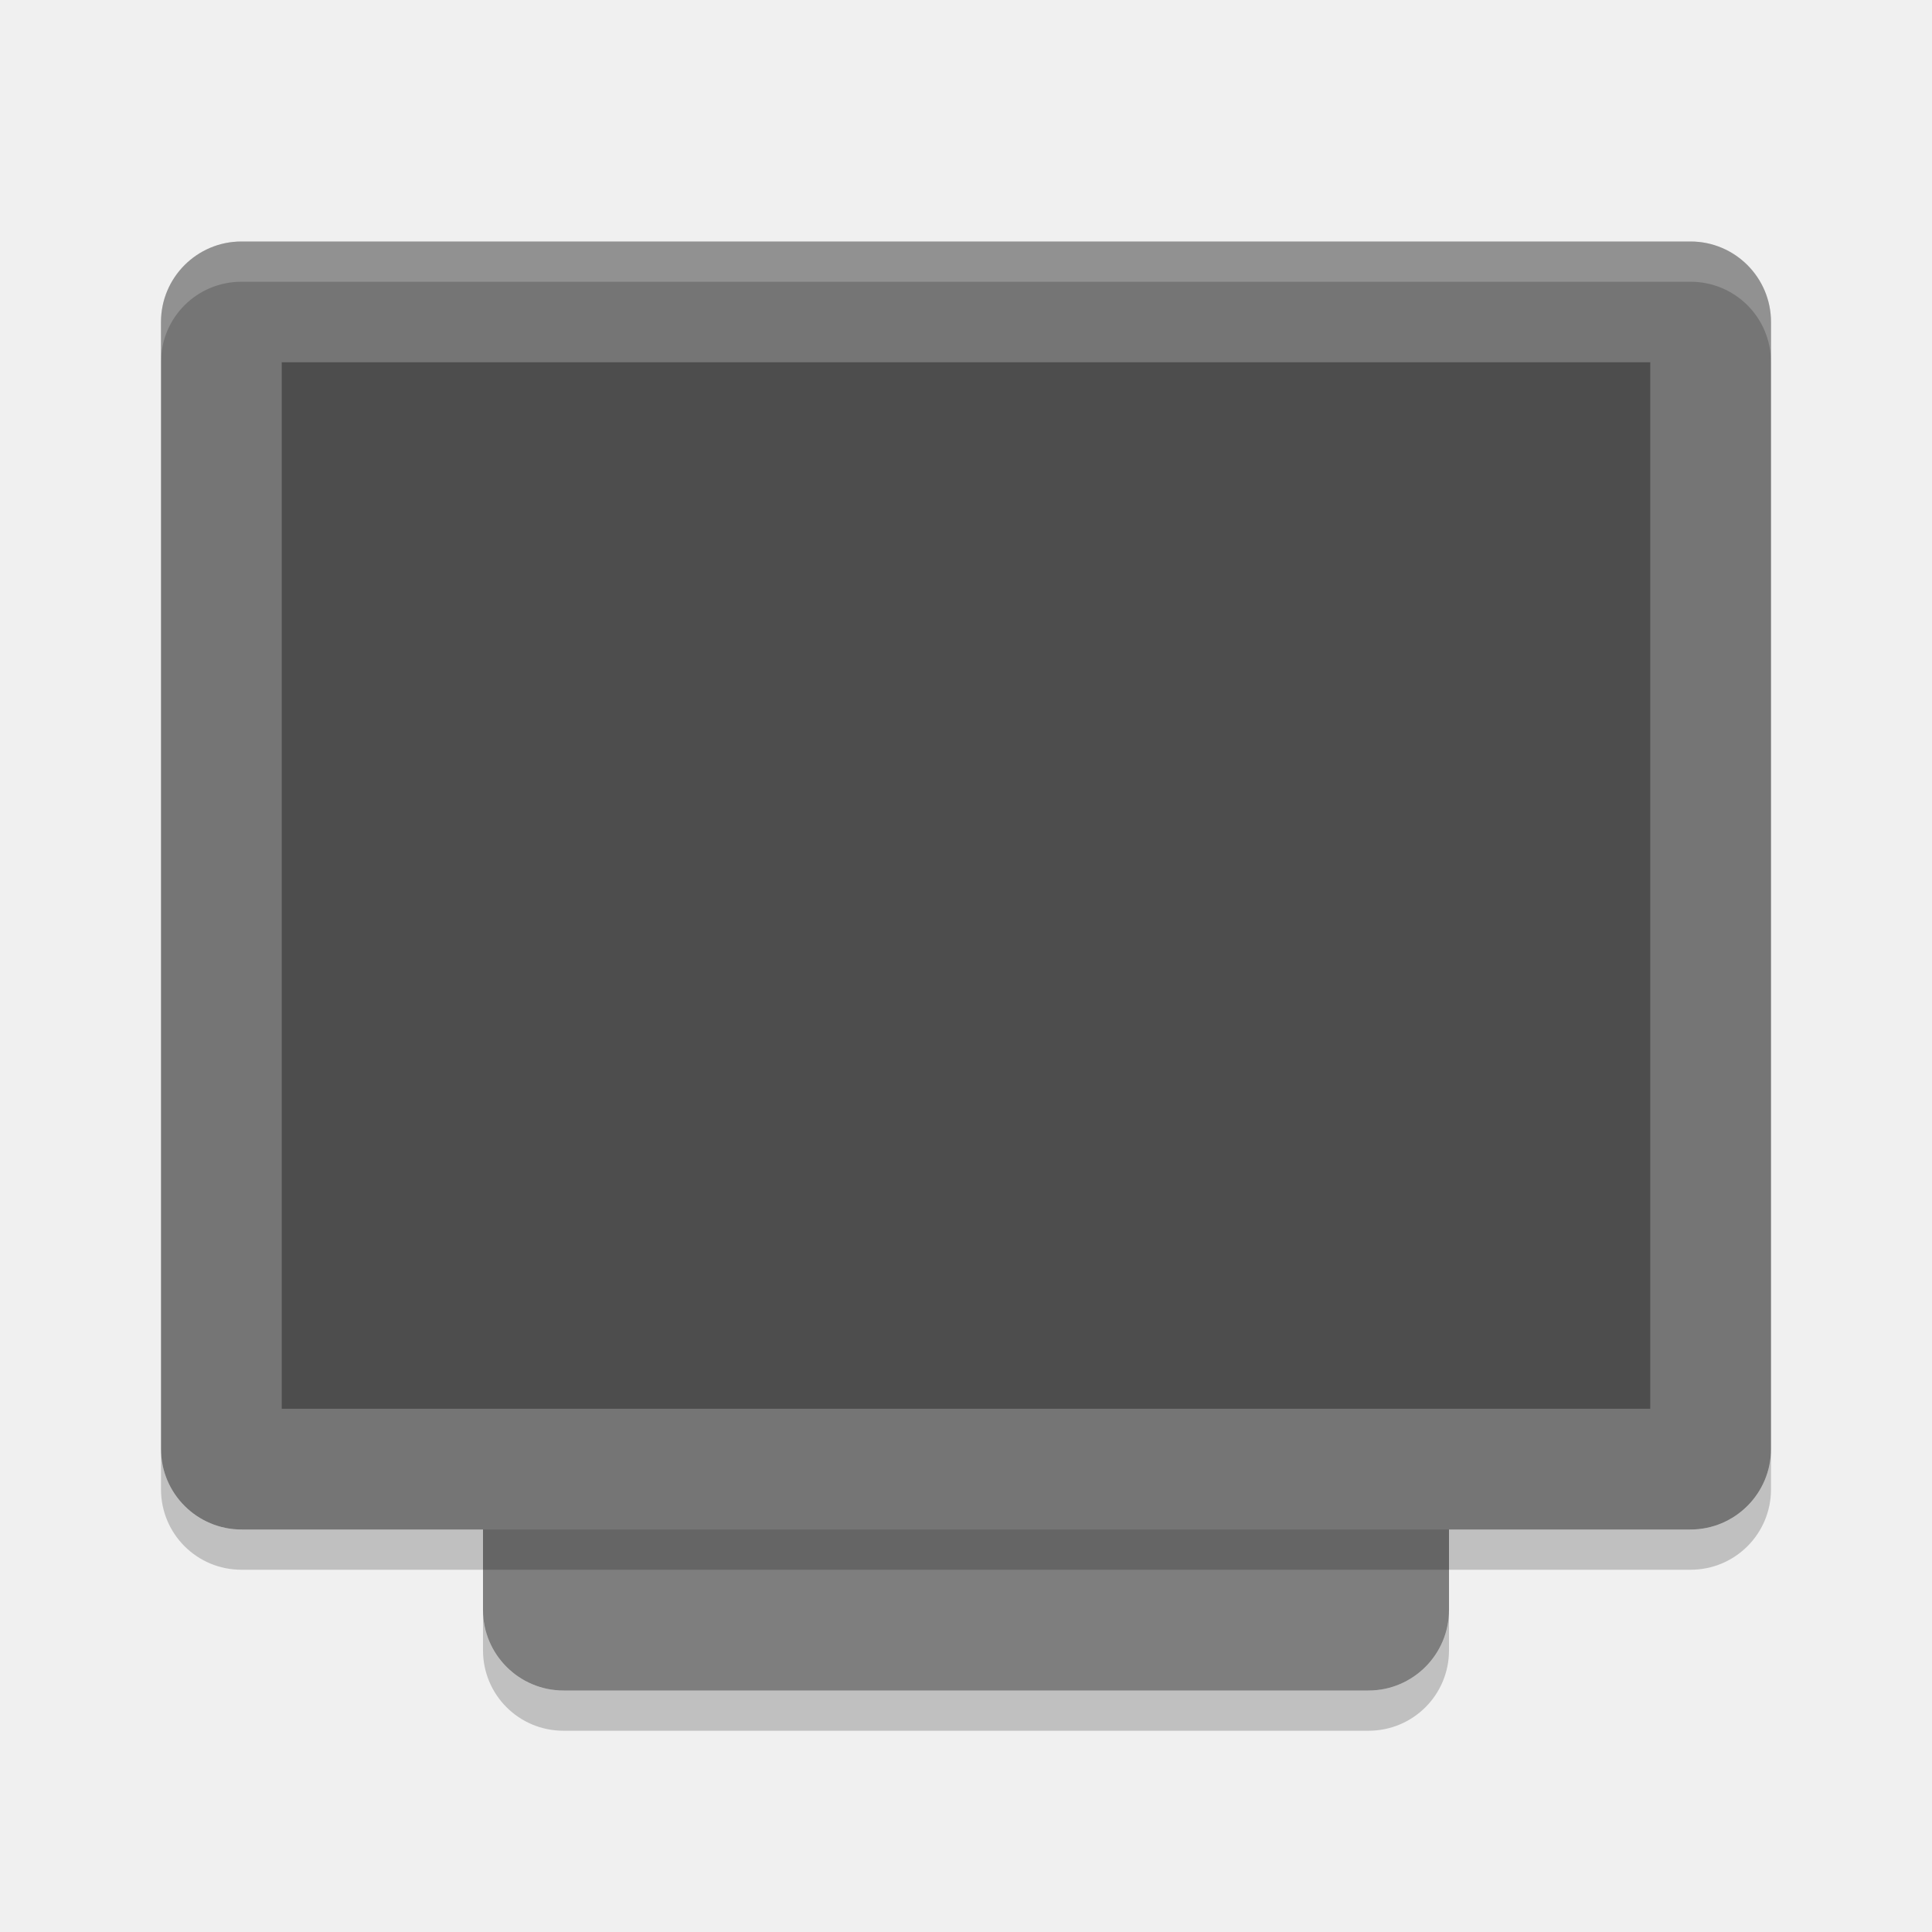
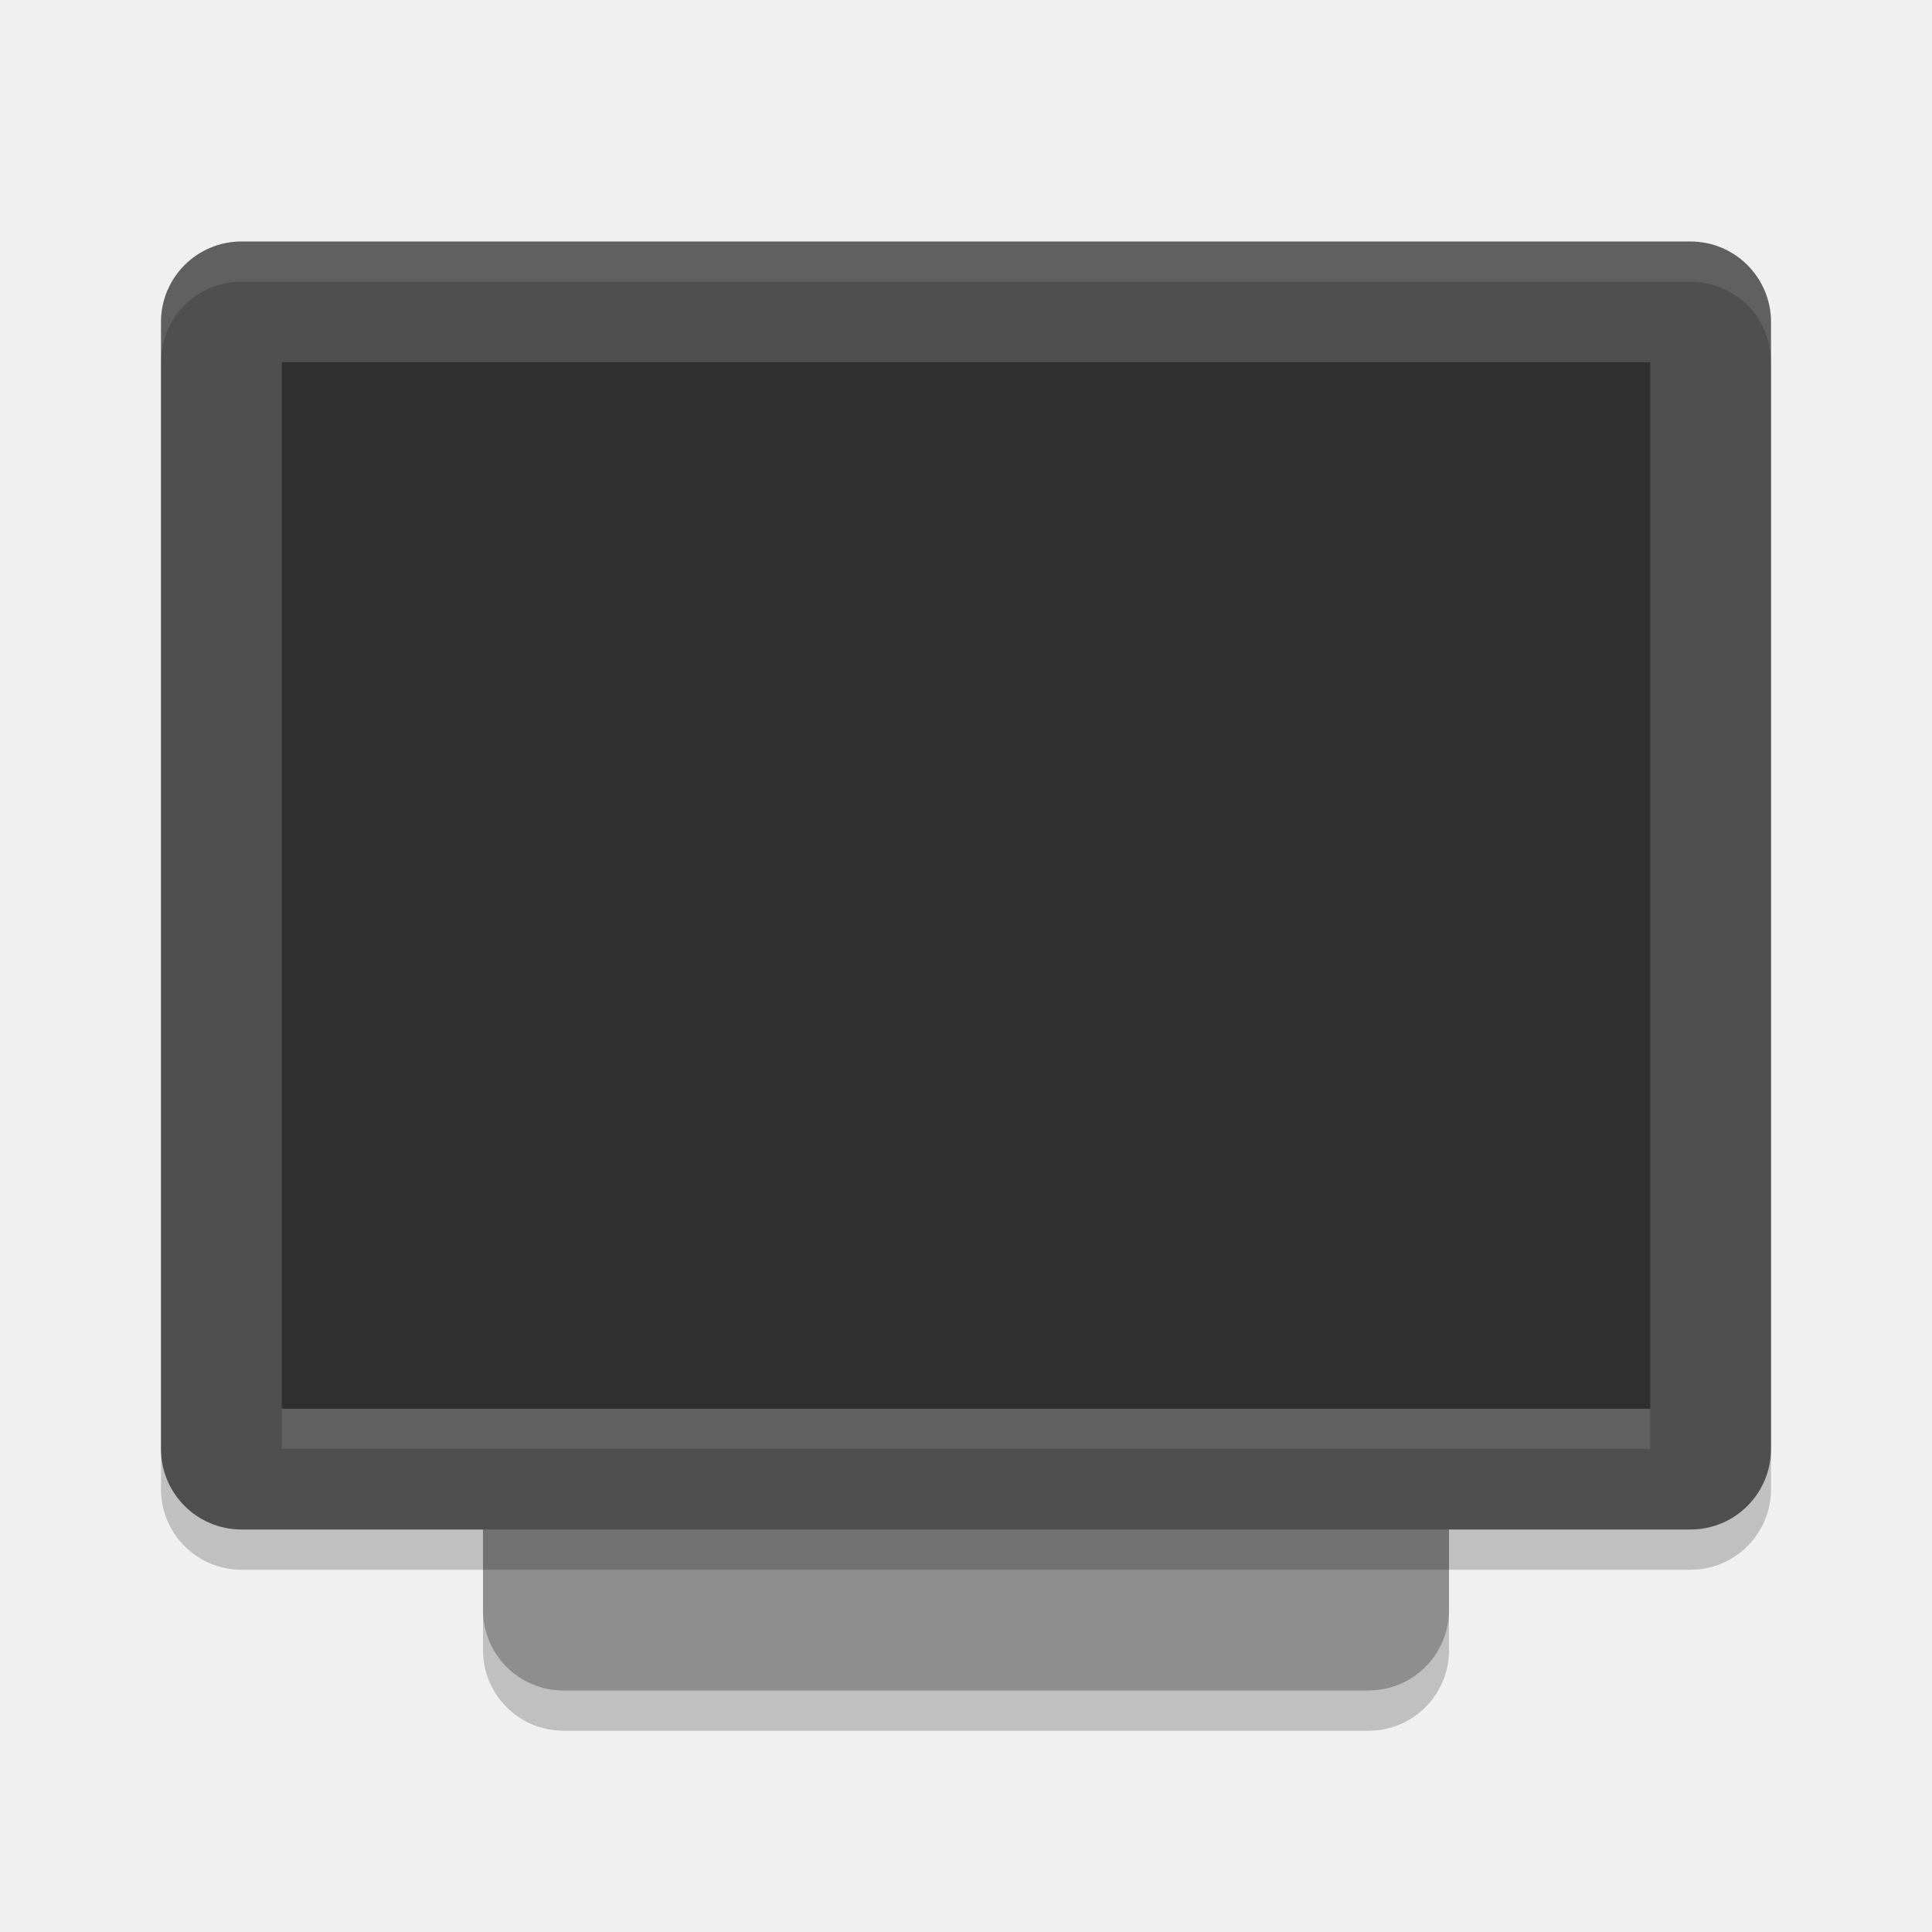
- <svg xmlns="http://www.w3.org/2000/svg" height="48" width="48" version="1.1">
-   <rect ry="2" rx="2" transform="matrix(0,-1,-1,0,0,0)" height="24" width="32" y="-36" x="-42" fill="#7e7e7e" />
-   <rect transform="matrix(0,-1,-1,0,0,0)" rx="2" ry="2" height="40" width="32" y="-44" x="-38" fill="#757575" />
-   <rect ry="0" rx="0" transform="matrix(0,-1,-1,0,0,0)" height="34" width="26" y="-41" x="-35" fill="#4d4d4d" />
-   <path opacity=".2" fill="#ffffff" d="m6 6c-1.108 0-2 0.892-2 2v1c0-1.108 0.892-2 2-2h36c1.108 0 2 0.892 2 2v-1c0-1.108-0.892-2-2-2h-36z" />
-   <path opacity=".2" d="m12 40v1c0 1.108 0.892 2 2 2h20c1.108 0 2-0.892 2-2v-1c0 1.108-0.892 2-2 2h-20c-1.108 0-2-0.892-2-2z" />
-   <path opacity=".2" d="m4 36v1c0 1.108 0.892 2 2 2h36c1.108 0 2-0.892 2-2v-1c0 1.108-0.892 2-2 2h-36c-1.108 0-2-0.892-2-2z" />
+ <svg xmlns="http://www.w3.org/2000/svg" width="48" height="48" version="1.1">
+   <rect style="opacity:0.2" width="24" height="32" x="12" y="11" rx="2" ry="2" />
+   <rect width="24" height="32" x="12" y="10" rx="2" ry="2" style="fill:#8e8e8e" />
+   <rect style="opacity:0.2" width="40" height="32" x="4" y="7" rx="2" ry="2" />
+   <rect style="fill:#4f4f4f" width="40" height="32" x="4" y="6" rx="2" ry="2" />
+   <rect style="opacity:0.4" width="34" height="26" x="7" y="9" rx="0" ry="0" />
+   <rect style="opacity:0.1;fill:#ffffff" width="34" height="1" x="7" y="35" />
+   <path style="fill:#ffffff;opacity:0.1" d="M 6 6 C 4.892 6 4 6.892 4 8 L 4 9 C 4 7.892 4.892 7 6 7 L 42 7 C 43.108 7 44 7.892 44 9 L 44 8 C 44 6.892 43.108 6 42 6 L 6 6 z" />
</svg>
